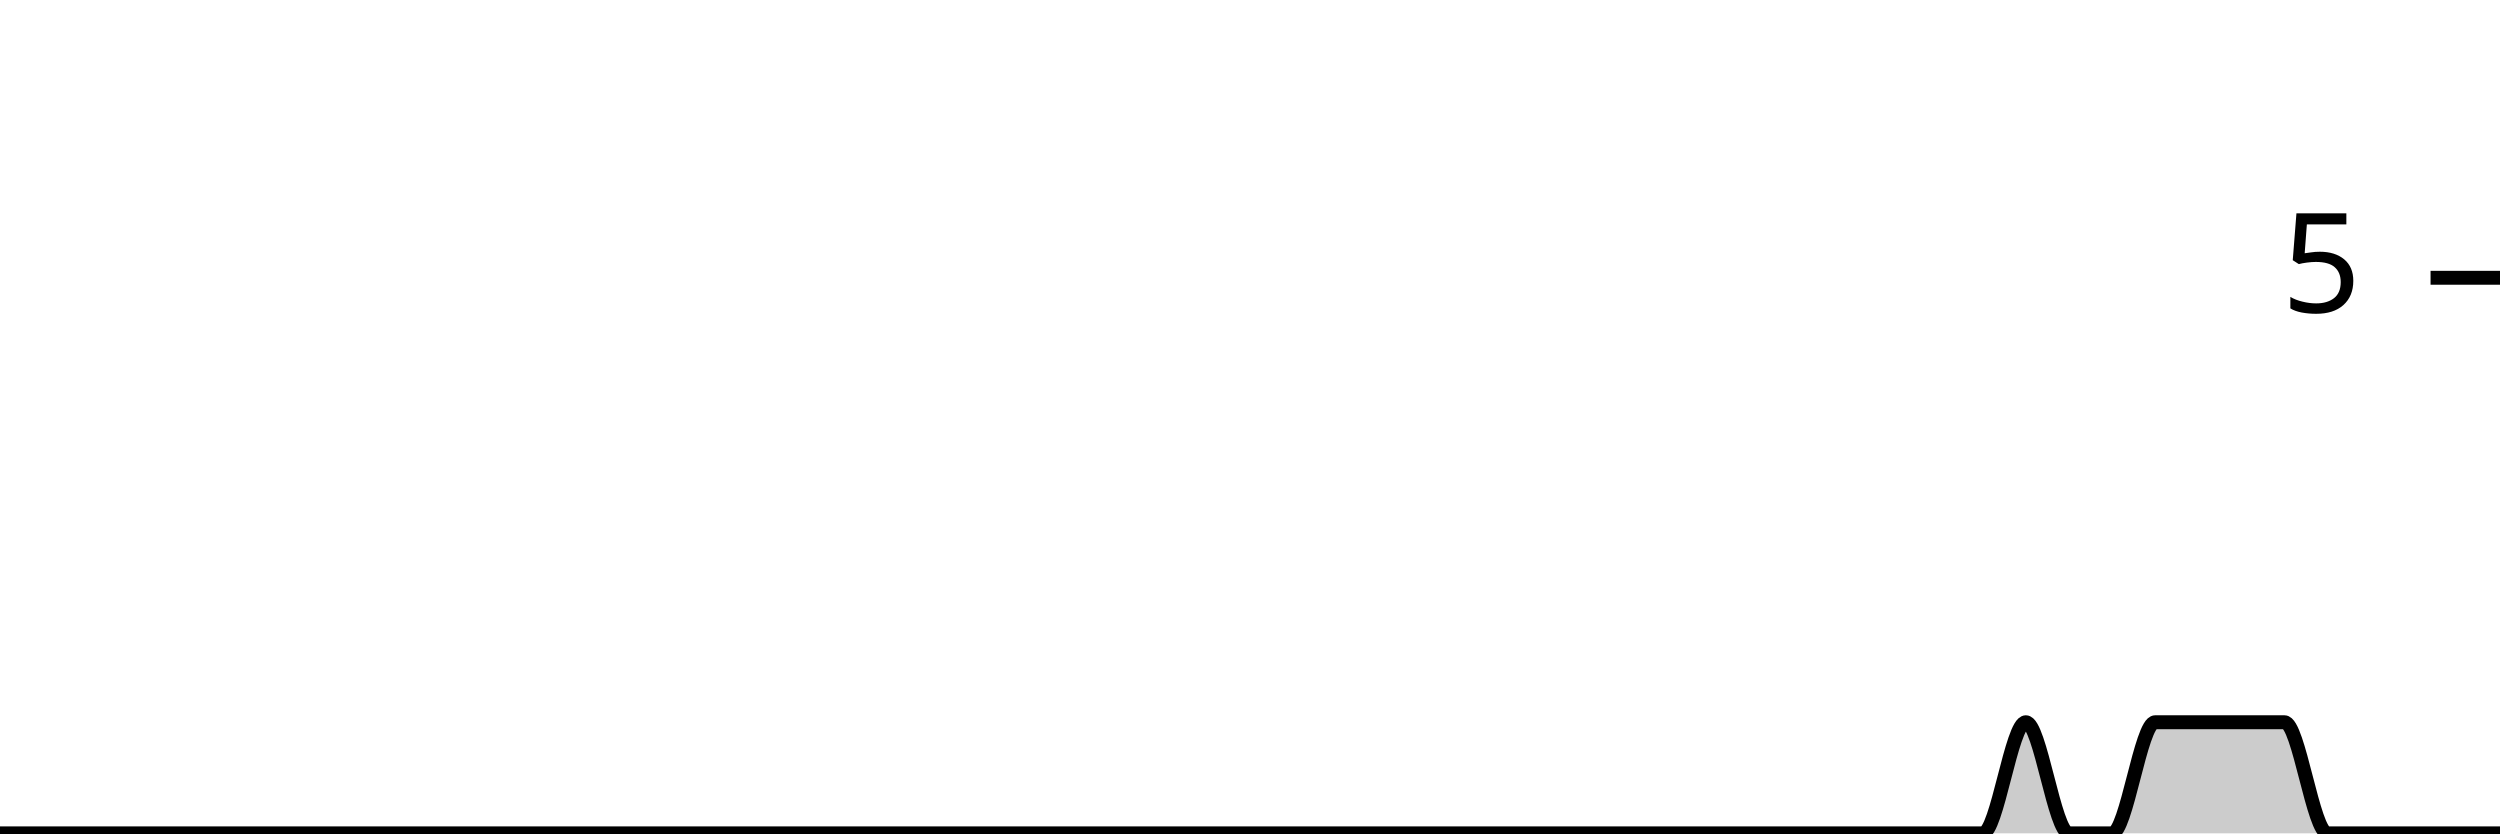
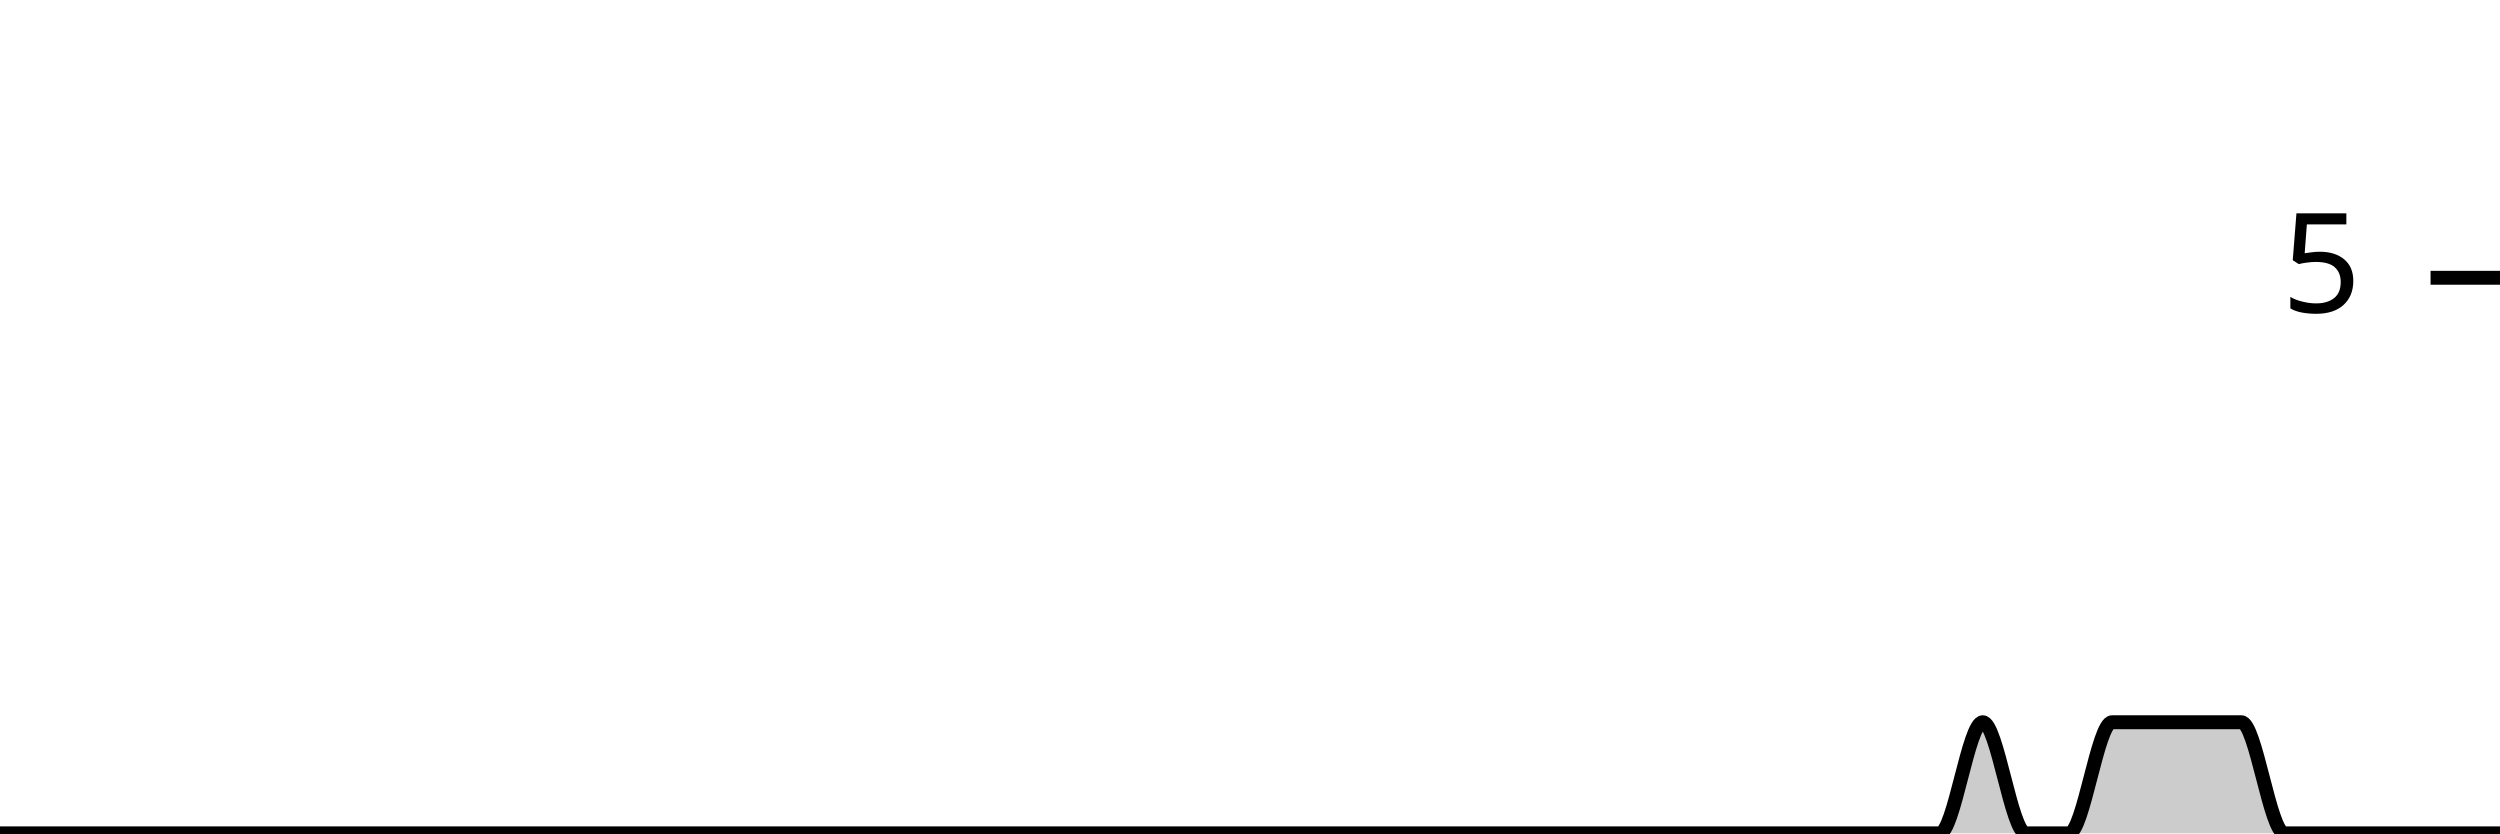
<svg xmlns="http://www.w3.org/2000/svg" viewBox="0 0 180 60">
  <g transform="translate(0,20)">
-     <path class="area" fill="rgba(0, 0, 0, 0.2)" d="M0,40C1.034,40,2.069,40,3.103,40C4.138,40,5.172,40,6.207,40C7.241,40,8.276,40,9.31,40C10.345,40,11.379,40,12.414,40C13.448,40,14.483,40,15.517,40C16.552,40,17.586,40,18.621,40C19.655,40,20.69,40,21.724,40C22.759,40,23.793,40,24.828,40C25.862,40,26.897,40,27.931,40C28.966,40,30,40,31.034,40C32.069,40,33.103,40,34.138,40C35.172,40,36.207,40,37.241,40C38.276,40,39.31,40,40.345,40C41.379,40,42.414,40,43.448,40C44.483,40,45.517,40,46.552,40C47.586,40,48.621,40,49.655,40C50.69,40,51.724,40,52.759,40C53.793,40,54.828,40,55.862,40C56.897,40,57.931,40,58.966,40C60,40,61.034,40,62.069,40C63.103,40,64.138,40,65.172,40C66.207,40,67.241,40,68.276,40C69.31,40,70.345,40,71.379,40C72.414,40,73.448,40,74.483,40C75.517,40,76.552,40,77.586,40C78.621,40,79.655,40,80.69,40C81.724,40,82.759,40,83.793,40C84.828,40,85.862,40,86.897,40C87.931,40,88.966,40,90,40C91.034,40,92.069,40,93.103,40C94.138,40,95.172,40,96.207,40C97.241,40,98.276,40,99.31,40C100.345,40,101.379,40,102.414,40C103.448,40,104.483,40,105.517,40C106.552,40,107.586,40,108.621,40C109.655,40,110.69,40,111.724,40C112.759,40,113.793,40,114.828,40C115.862,40,116.897,40,117.931,40C118.966,40,120,40,121.034,40C122.069,40,123.103,40,124.138,40C125.172,40,126.207,40,127.241,40C128.276,40,129.31,40,130.345,40C131.379,40,132.414,40,133.448,40C134.483,40,135.517,40,136.552,40C137.586,40,138.621,40,139.655,40C140.69,40,141.724,40,142.759,40C143.793,40,144.828,32,145.862,32C146.897,32,147.931,40,148.966,40C150,40,151.034,40,152.069,40C153.103,40,154.138,32,155.172,32C156.207,32,157.241,32,158.276,32C159.31,32,160.345,32,161.379,32C162.414,32,163.448,32,164.483,32C165.517,32,166.552,40,167.586,40C168.621,40,169.655,40,170.69,40C171.724,40,172.759,40,173.793,40C174.828,40,175.862,40,176.897,40C177.931,40,178.966,40,180,40L180,40C178.966,40,177.931,40,176.897,40C175.862,40,174.828,40,173.793,40C172.759,40,171.724,40,170.69,40C169.655,40,168.621,40,167.586,40C166.552,40,165.517,40,164.483,40C163.448,40,162.414,40,161.379,40C160.345,40,159.31,40,158.276,40C157.241,40,156.207,40,155.172,40C154.138,40,153.103,40,152.069,40C151.034,40,150,40,148.966,40C147.931,40,146.897,40,145.862,40C144.828,40,143.793,40,142.759,40C141.724,40,140.69,40,139.655,40C138.621,40,137.586,40,136.552,40C135.517,40,134.483,40,133.448,40C132.414,40,131.379,40,130.345,40C129.31,40,128.276,40,127.241,40C126.207,40,125.172,40,124.138,40C123.103,40,122.069,40,121.034,40C120,40,118.966,40,117.931,40C116.897,40,115.862,40,114.828,40C113.793,40,112.759,40,111.724,40C110.69,40,109.655,40,108.621,40C107.586,40,106.552,40,105.517,40C104.483,40,103.448,40,102.414,40C101.379,40,100.345,40,99.31,40C98.276,40,97.241,40,96.207,40C95.172,40,94.138,40,93.103,40C92.069,40,91.034,40,90,40C88.966,40,87.931,40,86.897,40C85.862,40,84.828,40,83.793,40C82.759,40,81.724,40,80.69,40C79.655,40,78.621,40,77.586,40C76.552,40,75.517,40,74.483,40C73.448,40,72.414,40,71.379,40C70.345,40,69.31,40,68.276,40C67.241,40,66.207,40,65.172,40C64.138,40,63.103,40,62.069,40C61.034,40,60,40,58.966,40C57.931,40,56.897,40,55.862,40C54.828,40,53.793,40,52.759,40C51.724,40,50.69,40,49.655,40C48.621,40,47.586,40,46.552,40C45.517,40,44.483,40,43.448,40C42.414,40,41.379,40,40.345,40C39.31,40,38.276,40,37.241,40C36.207,40,35.172,40,34.138,40C33.103,40,32.069,40,31.034,40C30,40,28.966,40,27.931,40C26.897,40,25.862,40,24.828,40C23.793,40,22.759,40,21.724,40C20.69,40,19.655,40,18.621,40C17.586,40,16.552,40,15.517,40C14.483,40,13.448,40,12.414,40C11.379,40,10.345,40,9.31,40C8.276,40,7.241,40,6.207,40C5.172,40,4.138,40,3.103,40C2.069,40,1.034,40,0,40Z" />
-     <path class="line" stroke="black" fill="none" d="M0,40C1.034,40,2.069,40,3.103,40C4.138,40,5.172,40,6.207,40C7.241,40,8.276,40,9.31,40C10.345,40,11.379,40,12.414,40C13.448,40,14.483,40,15.517,40C16.552,40,17.586,40,18.621,40C19.655,40,20.69,40,21.724,40C22.759,40,23.793,40,24.828,40C25.862,40,26.897,40,27.931,40C28.966,40,30,40,31.034,40C32.069,40,33.103,40,34.138,40C35.172,40,36.207,40,37.241,40C38.276,40,39.31,40,40.345,40C41.379,40,42.414,40,43.448,40C44.483,40,45.517,40,46.552,40C47.586,40,48.621,40,49.655,40C50.69,40,51.724,40,52.759,40C53.793,40,54.828,40,55.862,40C56.897,40,57.931,40,58.966,40C60,40,61.034,40,62.069,40C63.103,40,64.138,40,65.172,40C66.207,40,67.241,40,68.276,40C69.31,40,70.345,40,71.379,40C72.414,40,73.448,40,74.483,40C75.517,40,76.552,40,77.586,40C78.621,40,79.655,40,80.69,40C81.724,40,82.759,40,83.793,40C84.828,40,85.862,40,86.897,40C87.931,40,88.966,40,90,40C91.034,40,92.069,40,93.103,40C94.138,40,95.172,40,96.207,40C97.241,40,98.276,40,99.31,40C100.345,40,101.379,40,102.414,40C103.448,40,104.483,40,105.517,40C106.552,40,107.586,40,108.621,40C109.655,40,110.69,40,111.724,40C112.759,40,113.793,40,114.828,40C115.862,40,116.897,40,117.931,40C118.966,40,120,40,121.034,40C122.069,40,123.103,40,124.138,40C125.172,40,126.207,40,127.241,40C128.276,40,129.31,40,130.345,40C131.379,40,132.414,40,133.448,40C134.483,40,135.517,40,136.552,40C137.586,40,138.621,40,139.655,40C140.69,40,141.724,40,142.759,40C143.793,40,144.828,32,145.862,32C146.897,32,147.931,40,148.966,40C150,40,151.034,40,152.069,40C153.103,40,154.138,32,155.172,32C156.207,32,157.241,32,158.276,32C159.31,32,160.345,32,161.379,32C162.414,32,163.448,32,164.483,32C165.517,32,166.552,40,167.586,40C168.621,40,169.655,40,170.69,40C171.724,40,172.759,40,173.793,40C174.828,40,175.862,40,176.897,40C177.931,40,178.966,40,180,40" />
+     <path class="area" fill="rgba(0, 0, 0, 0.2)" d="M0,40C1.034,40,2.069,40,3.103,40C4.138,40,5.172,40,6.207,40C7.241,40,8.276,40,9.31,40C10.345,40,11.379,40,12.414,40C13.448,40,14.483,40,15.517,40C16.552,40,17.586,40,18.621,40C19.655,40,20.69,40,21.724,40C22.759,40,23.793,40,24.828,40C25.862,40,26.897,40,27.931,40C28.966,40,30,40,31.034,40C32.069,40,33.103,40,34.138,40C35.172,40,36.207,40,37.241,40C38.276,40,39.31,40,40.345,40C41.379,40,42.414,40,43.448,40C44.483,40,45.517,40,46.552,40C47.586,40,48.621,40,49.655,40C50.69,40,51.724,40,52.759,40C53.793,40,54.828,40,55.862,40C56.897,40,57.931,40,58.966,40C60,40,61.034,40,62.069,40C63.103,40,64.138,40,65.172,40C66.207,40,67.241,40,68.276,40C69.31,40,70.345,40,71.379,40C72.414,40,73.448,40,74.483,40C75.517,40,76.552,40,77.586,40C78.621,40,79.655,40,80.69,40C81.724,40,82.759,40,83.793,40C84.828,40,85.862,40,86.897,40C87.931,40,88.966,40,90,40C91.034,40,92.069,40,93.103,40C94.138,40,95.172,40,96.207,40C97.241,40,98.276,40,99.31,40C100.345,40,101.379,40,102.414,40C103.448,40,104.483,40,105.517,40C106.552,40,107.586,40,108.621,40C109.655,40,110.69,40,111.724,40C112.759,40,113.793,40,114.828,40C115.862,40,116.897,40,117.931,40C118.966,40,120,40,121.034,40C122.069,40,123.103,40,124.138,40C125.172,40,126.207,40,127.241,40C128.276,40,129.31,40,130.345,40C131.379,40,132.414,40,133.448,40C134.483,40,135.517,40,136.552,40C137.586,40,138.621,40,139.655,40C140.69,40,141.724,32,142.759,32C143.793,32,144.828,40,145.862,40C146.897,40,147.931,40,148.966,40C150,40,151.034,32,152.069,32C153.103,32,154.138,32,155.172,32C156.207,32,157.241,32,158.276,32C159.31,32,160.345,32,161.379,32C162.414,32,163.448,40,164.483,40C165.517,40,166.552,40,167.586,40C168.621,40,169.655,40,170.69,40C171.724,40,172.759,40,173.793,40C174.828,40,175.862,40,176.897,40C177.931,40,178.966,40,180,40L180,40C178.966,40,177.931,40,176.897,40C175.862,40,174.828,40,173.793,40C172.759,40,171.724,40,170.69,40C169.655,40,168.621,40,167.586,40C166.552,40,165.517,40,164.483,40C163.448,40,162.414,40,161.379,40C160.345,40,159.31,40,158.276,40C157.241,40,156.207,40,155.172,40C154.138,40,153.103,40,152.069,40C151.034,40,150,40,148.966,40C147.931,40,146.897,40,145.862,40C144.828,40,143.793,40,142.759,40C141.724,40,140.69,40,139.655,40C138.621,40,137.586,40,136.552,40C135.517,40,134.483,40,133.448,40C132.414,40,131.379,40,130.345,40C129.31,40,128.276,40,127.241,40C126.207,40,125.172,40,124.138,40C123.103,40,122.069,40,121.034,40C120,40,118.966,40,117.931,40C116.897,40,115.862,40,114.828,40C113.793,40,112.759,40,111.724,40C110.69,40,109.655,40,108.621,40C107.586,40,106.552,40,105.517,40C104.483,40,103.448,40,102.414,40C101.379,40,100.345,40,99.31,40C98.276,40,97.241,40,96.207,40C95.172,40,94.138,40,93.103,40C92.069,40,91.034,40,90,40C88.966,40,87.931,40,86.897,40C85.862,40,84.828,40,83.793,40C82.759,40,81.724,40,80.69,40C79.655,40,78.621,40,77.586,40C76.552,40,75.517,40,74.483,40C73.448,40,72.414,40,71.379,40C70.345,40,69.31,40,68.276,40C67.241,40,66.207,40,65.172,40C64.138,40,63.103,40,62.069,40C61.034,40,60,40,58.966,40C57.931,40,56.897,40,55.862,40C54.828,40,53.793,40,52.759,40C51.724,40,50.69,40,49.655,40C48.621,40,47.586,40,46.552,40C45.517,40,44.483,40,43.448,40C42.414,40,41.379,40,40.345,40C39.31,40,38.276,40,37.241,40C36.207,40,35.172,40,34.138,40C33.103,40,32.069,40,31.034,40C30,40,28.966,40,27.931,40C26.897,40,25.862,40,24.828,40C23.793,40,22.759,40,21.724,40C20.69,40,19.655,40,18.621,40C17.586,40,16.552,40,15.517,40C14.483,40,13.448,40,12.414,40C11.379,40,10.345,40,9.31,40C8.276,40,7.241,40,6.207,40C5.172,40,4.138,40,3.103,40C2.069,40,1.034,40,0,40Z" />
+     <path class="line" stroke="black" fill="none" d="M0,40C1.034,40,2.069,40,3.103,40C4.138,40,5.172,40,6.207,40C7.241,40,8.276,40,9.31,40C10.345,40,11.379,40,12.414,40C13.448,40,14.483,40,15.517,40C16.552,40,17.586,40,18.621,40C19.655,40,20.69,40,21.724,40C22.759,40,23.793,40,24.828,40C25.862,40,26.897,40,27.931,40C28.966,40,30,40,31.034,40C32.069,40,33.103,40,34.138,40C35.172,40,36.207,40,37.241,40C38.276,40,39.31,40,40.345,40C41.379,40,42.414,40,43.448,40C44.483,40,45.517,40,46.552,40C47.586,40,48.621,40,49.655,40C50.69,40,51.724,40,52.759,40C53.793,40,54.828,40,55.862,40C56.897,40,57.931,40,58.966,40C60,40,61.034,40,62.069,40C63.103,40,64.138,40,65.172,40C66.207,40,67.241,40,68.276,40C69.31,40,70.345,40,71.379,40C72.414,40,73.448,40,74.483,40C75.517,40,76.552,40,77.586,40C78.621,40,79.655,40,80.69,40C81.724,40,82.759,40,83.793,40C84.828,40,85.862,40,86.897,40C87.931,40,88.966,40,90,40C91.034,40,92.069,40,93.103,40C94.138,40,95.172,40,96.207,40C97.241,40,98.276,40,99.31,40C100.345,40,101.379,40,102.414,40C103.448,40,104.483,40,105.517,40C106.552,40,107.586,40,108.621,40C109.655,40,110.69,40,111.724,40C112.759,40,113.793,40,114.828,40C115.862,40,116.897,40,117.931,40C118.966,40,120,40,121.034,40C122.069,40,123.103,40,124.138,40C125.172,40,126.207,40,127.241,40C128.276,40,129.31,40,130.345,40C131.379,40,132.414,40,133.448,40C134.483,40,135.517,40,136.552,40C137.586,40,138.621,40,139.655,40C140.69,40,141.724,32,142.759,32C143.793,32,144.828,40,145.862,40C146.897,40,147.931,40,148.966,40C150,40,151.034,32,152.069,32C153.103,32,154.138,32,155.172,32C156.207,32,157.241,32,158.276,32C159.31,32,160.345,32,161.379,32C162.414,32,163.448,40,164.483,40C165.517,40,166.552,40,167.586,40C168.621,40,169.655,40,170.69,40C171.724,40,172.759,40,173.793,40C174.828,40,175.862,40,176.897,40C177.931,40,178.966,40,180,40" />
    <path class="axis-ceiling" stroke-width="1" stroke="black" fill="none" d="M175,0L180,0" />
    <text class="axis-ceiling-label" font-family="sans-serif" text-anchor="end" font-size="10px" x="170" y="2.5">5</text>
  </g>
</svg>
